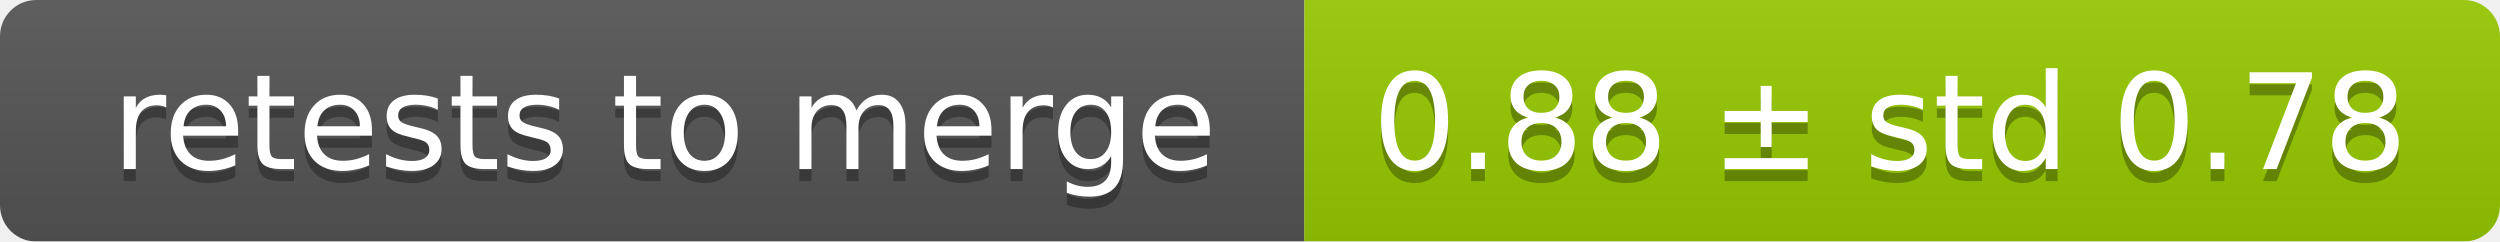
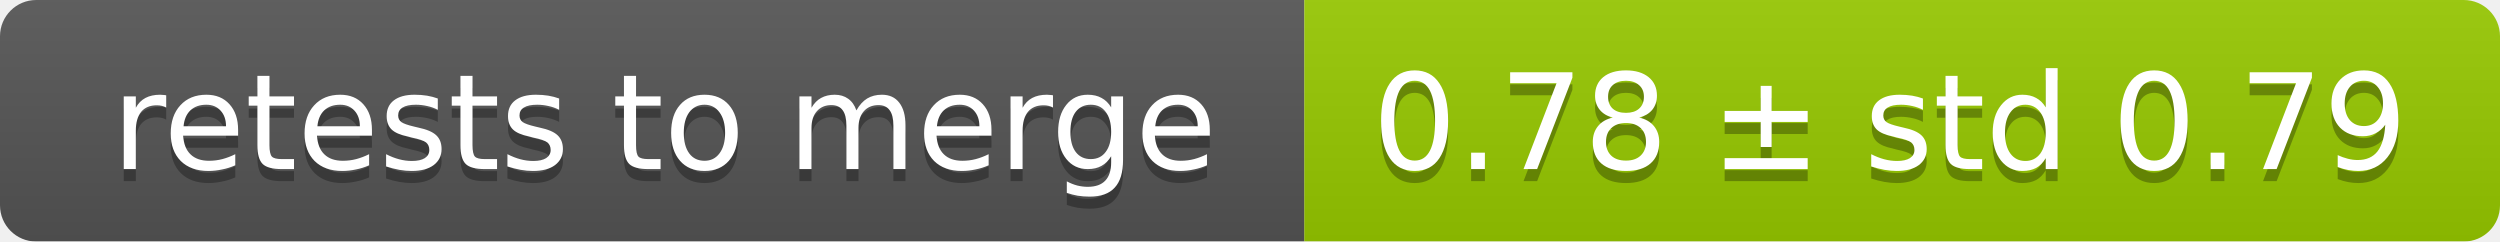
<svg xmlns="http://www.w3.org/2000/svg" width="207" height="20">
  <linearGradient id="smooth" x2="0" y2="100%">
    <stop offset="0" stop-color="#bbb" stop-opacity=".1" />
    <stop offset="1" stop-opacity=".1" />
  </linearGradient>
  <mask id="round">
    <rect width="207" height="20" rx="3" fill="#fff" />
  </mask>
  <g mask="url(#round)">
    <rect width="108" height="20" fill="#555" />
    <rect x="108" width="99" height="20" fill="#97ca00" />
    <rect width="207" height="20" fill="url(#smooth)" />
  </g>
  <g fill="#fff" text-anchor="middle" font-family="DejaVu Sans,Verdana,Geneva,sans-serif" font-size="11">
    <text x="55" y="15" fill="#010101" fill-opacity=".3">retests to merge</text>
    <text x="55" y="14">retests to merge</text>
-     <text x="156.5" y="15" fill="#010101" fill-opacity=".3">0.88 ± std 0.78</text>
-     <text x="156.5" y="14">0.88 ± std 0.78</text>
+     <text x="156.5" y="15" fill="#010101" fill-opacity=".3">0.78 ± std 0.79</text>
+     <text x="156.5" y="14">0.78 ± std 0.79</text>
  </g>
</svg>
